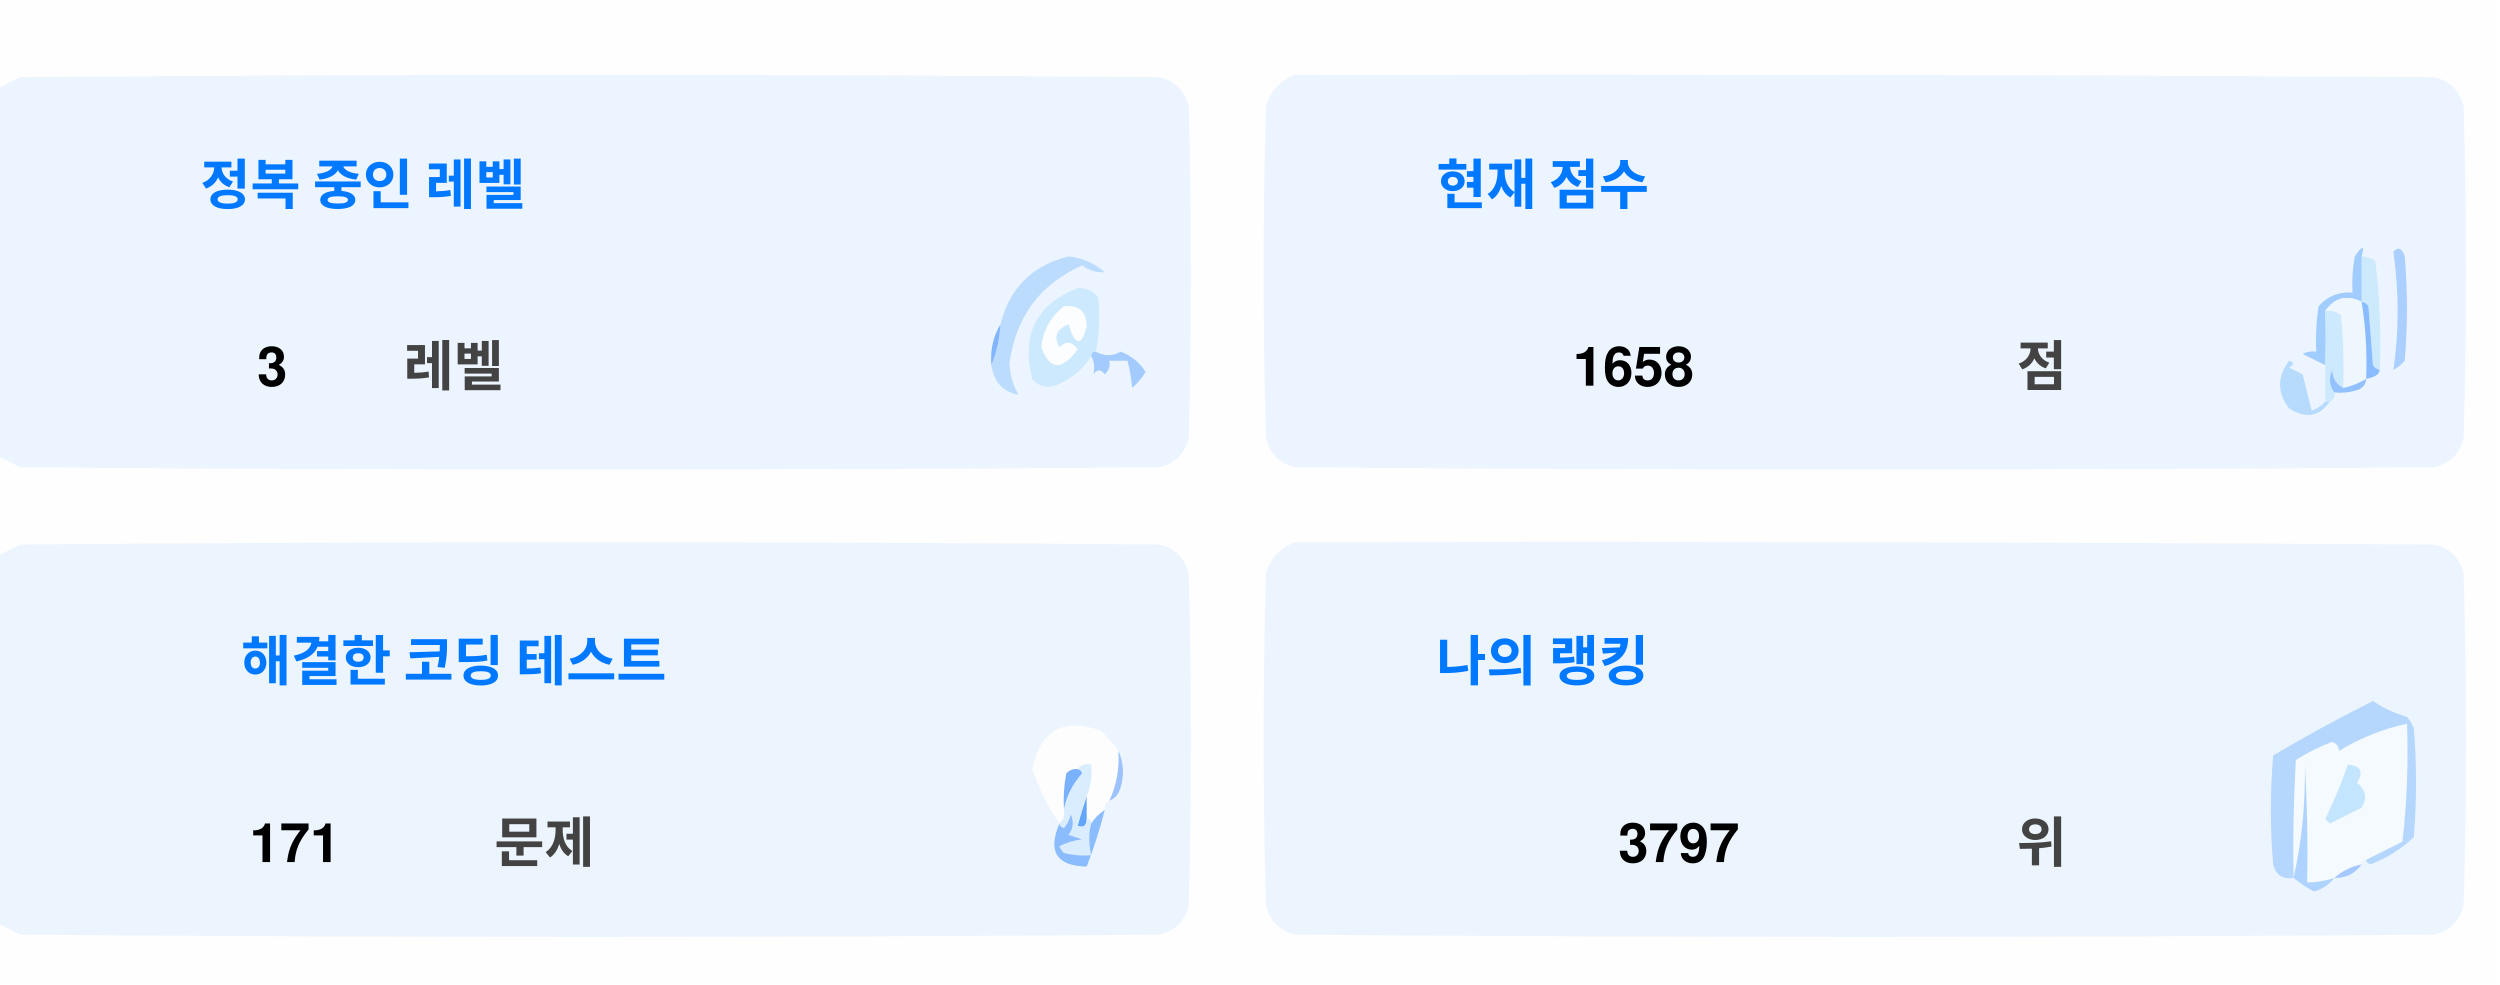
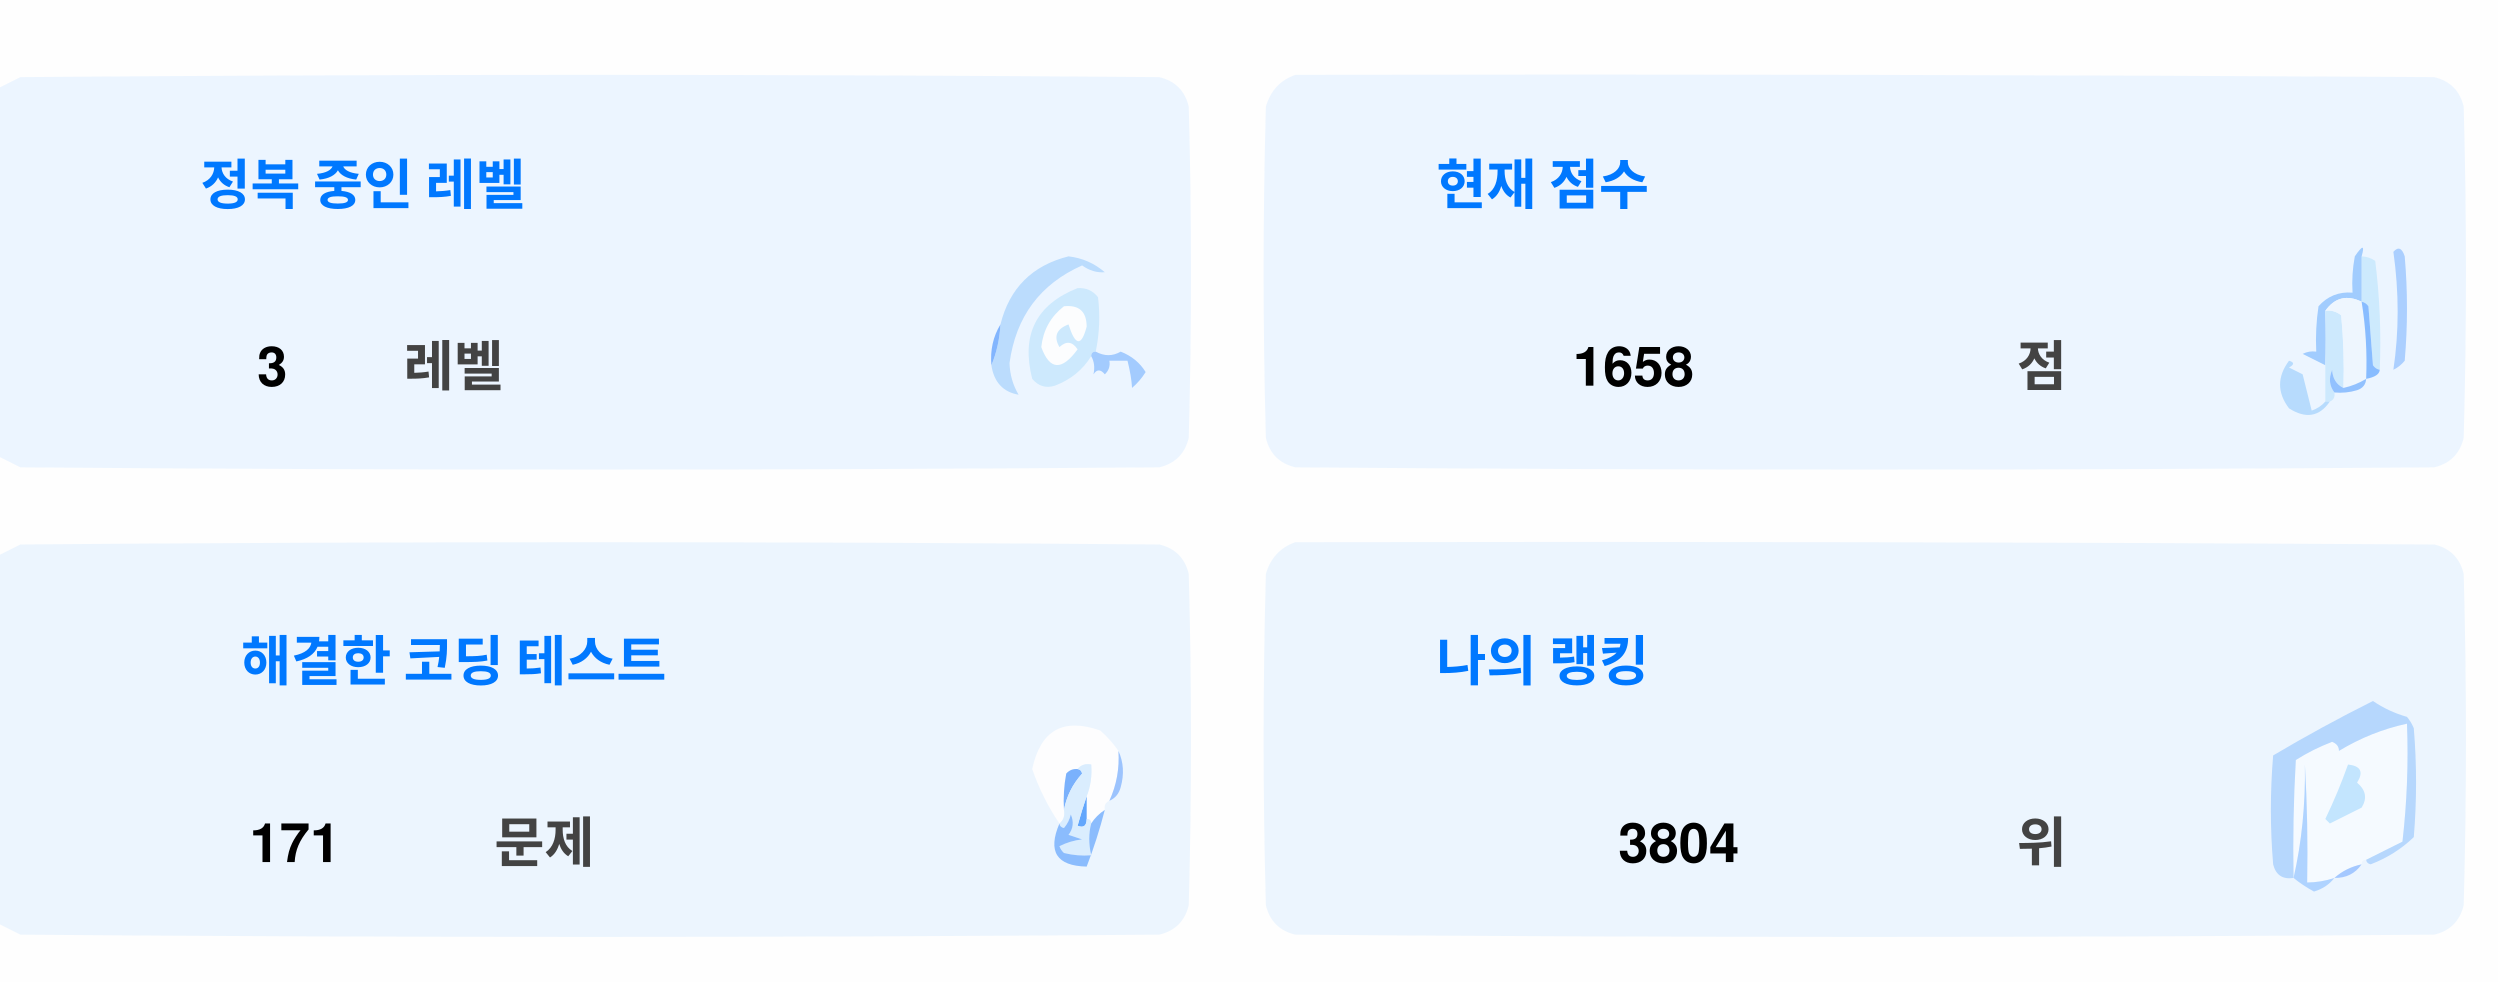
<svg xmlns="http://www.w3.org/2000/svg" version="1.1" width="551px" height="217px" style="shape-rendering:geometricPrecision; text-rendering:geometricPrecision; image-rendering:optimizeQuality; fill-rule:evenodd; clip-rule:evenodd">
  <style>.title {fill: #434343;font-size: 1rem;line-height: 1.5rem;font-weight: bold;font-family: -apple-system, BlinkMacSystemFont, Segoe UI, Helvetica, Arial, sans-serif, Apple Color Emoji, Segoe UI Emoji;}.desc {fill: #434343;font-size: 2.5rem;font-weight: bold;line-height: 1.5rem;font-family: -apple-system, BlinkMacSystemFont, Segoe UI, Helvetica, Arial, sans-serif, Apple Color Emoji, Segoe UI Emoji;}.desc-2 {fill: #434343;font-size: 1rem;font-weight: bold;line-height: 1.5rem;font-family: -apple-system, BlinkMacSystemFont, Segoe UI, Helvetica, Arial, sans-serif, Apple Color Emoji, Segoe UI Emoji;}.text, .desc {animation: twinkling 4s ease-in-out infinite;}@keyframes twinkling {40% { opacity: 1; }50% { opacity: 0.5; }60% { opacity: 1; }70% { opacity: 0.5; }80% { opacity: 1; }}</style>
  <g>
    <path style="opacity:1" fill="#fefefe" d="M -0.5,-0.5 C 183.167,-0.5 366.833,-0.5 550.5,-0.5C 550.5,71.833 550.5,144.167 550.5,216.5C 366.833,216.5 183.167,216.5 -0.5,216.5C -0.5,212.167 -0.5,207.833 -0.5,203.5C 1.14,204.32 2.807,205.153 4.5,206C 88.167,206.667 171.833,206.667 255.5,206C 259,205.167 261.167,203 262,199.5C 262.667,175.167 262.667,150.833 262,126.5C 261.167,123 259,120.833 255.5,120C 171.833,119.333 88.167,119.333 4.5,120C 2.807,120.847 1.14,121.68 -0.5,122.5C -0.5,115.167 -0.5,107.833 -0.5,100.5C 1.14,101.32 2.807,102.153 4.5,103C 88.167,103.667 171.833,103.667 255.5,103C 259,102.167 261.167,100 262,96.5C 262.667,72.167 262.667,47.833 262,23.5C 261.167,20 259,17.833 255.5,17C 171.833,16.333 88.167,16.333 4.5,17C 2.807,17.847 1.14,18.68 -0.5,19.5C -0.5,12.833 -0.5,6.167 -0.5,-0.5 Z" />
  </g>
  <g>
    <path style="opacity:1" fill="#ecf5ff" d="M -0.5,100.5 C -0.5,73.5 -0.5,46.5 -0.5,19.5C 1.14,18.68 2.807,17.847 4.5,17C 88.167,16.333 171.833,16.333 255.5,17C 259,17.833 261.167,20 262,23.5C 262.667,47.833 262.667,72.167 262,96.5C 261.167,100 259,102.167 255.5,103C 171.833,103.667 88.167,103.667 4.5,103C 2.807,102.153 1.14,101.32 -0.5,100.5 Z" />
  </g>
  <g>
    <path style="opacity:1" fill="#ecf5ff" d="M 285.5,16.5 C 369.167,16.333 452.834,16.5 536.5,17C 540,17.833 542.167,20 543,23.5C 543.667,47.833 543.667,72.167 543,96.5C 542.167,100 540,102.167 536.5,103C 452.833,103.667 369.167,103.667 285.5,103C 282,102.167 279.833,100 279,96.5C 278.333,72.167 278.333,47.833 279,23.5C 280.018,19.985 282.185,17.652 285.5,16.5 Z" />
  </g>
  <g>
    <path style="opacity:1" fill="#cdeafd" d="M 520.5,56.5 C 521.583,56.539 522.583,56.873 523.5,57.5C 524.498,65.472 524.831,73.472 524.5,81.5C 523.883,81.389 523.383,81.056 523,80.5C 522.667,76.167 522.333,71.833 522,67.5C 521.617,66.944 521.117,66.611 520.5,66.5C 520.5,63.167 520.5,59.833 520.5,56.5 Z" />
  </g>
  <g>
    <path style="opacity:1" fill="#abcfff" d="M 527.5,55.5 C 528.566,54.308 529.399,54.641 530,56.5C 530.667,64.167 530.667,71.833 530,79.5C 529.311,80.357 528.478,81.023 527.5,81.5C 528.758,73.08 528.758,64.414 527.5,55.5 Z" />
  </g>
  <g>
    <path style="opacity:1" fill="#bbdcfd" d="M 218.5,80.5 C 219.657,77.727 220.324,74.727 220.5,71.5C 222.49,63.51 227.49,58.51 235.5,56.5C 238.528,56.847 241.194,58.014 243.5,60C 241.744,60.141 240.078,59.641 238.5,58.5C 229.247,62.607 223.914,69.773 222.5,80C 222.565,82.526 223.232,84.859 224.5,87C 221.07,86.397 219.07,84.231 218.5,80.5 Z" />
  </g>
  <g>
    <path style="opacity:1" fill="#cde9fd" d="M 241.5,77.5 C 240.833,77.5 240.5,77.833 240.5,78.5C 238.628,81.529 235.961,83.695 232.5,85C 230.536,85.624 228.869,85.124 227.5,83.5C 225.021,73.791 228.354,67.124 237.5,63.5C 239.374,63.39 240.874,64.056 242,65.5C 242.497,69.524 242.331,73.524 241.5,77.5 Z" />
  </g>
  <g>
    <path style="opacity:1" fill="#fcfdfe" d="M 234.5,67.5 C 237.826,67.162 239.493,68.662 239.5,72C 238.334,76.434 237,76.267 235.5,71.5C 232.832,72.515 232.166,74.182 233.5,76.5C 235.017,75.089 236.351,75.256 237.5,77C 234.006,81.771 231.34,81.605 229.5,76.5C 229.904,72.771 231.571,69.771 234.5,67.5 Z" />
  </g>
  <g>
    <path style="opacity:1" fill="#a1ccfe" d="M 520.5,56.5 C 520.5,59.833 520.5,63.167 520.5,66.5C 517.238,64.922 514.572,65.589 512.5,68.5C 512.617,72.81 512.617,76.81 512.5,80.5C 510.86,79.68 509.193,78.847 507.5,78C 508.448,77.517 509.448,77.35 510.5,77.5C 510.335,74.15 510.502,70.817 511,67.5C 512.995,65.253 515.495,64.253 518.5,64.5C 518.336,61.813 518.503,59.146 519,56.5C 520.731,53.969 521.231,53.969 520.5,56.5 Z" />
  </g>
  <g>
    <path style="opacity:1" fill="#cde9fd" d="M 512.5,68.5 C 513.822,68.33 514.989,68.663 516,69.5C 516.499,74.823 516.666,80.156 516.5,85.5C 514.955,84.77 514.122,83.437 514,81.5C 513.22,83.387 513.387,85.054 514.5,86.5C 514.672,87.492 514.338,88.158 513.5,88.5C 513.167,88.5 512.833,88.5 512.5,88.5C 512.5,85.833 512.5,83.167 512.5,80.5C 512.617,76.81 512.617,72.81 512.5,68.5 Z" />
  </g>
  <g>
    <path style="opacity:1" fill="#eef6fe" d="M 520.5,66.5 C 521.407,72.106 521.74,77.773 521.5,83.5C 519.95,84.441 518.284,85.108 516.5,85.5C 516.666,80.156 516.499,74.823 516,69.5C 514.989,68.663 513.822,68.33 512.5,68.5C 514.572,65.589 517.238,64.922 520.5,66.5 Z" />
  </g>
  <g>
    <path style="opacity:1" fill="#88bcff" d="M 520.5,66.5 C 521.117,66.611 521.617,66.944 522,67.5C 522.333,71.833 522.667,76.167 523,80.5C 523.383,81.056 523.883,81.389 524.5,81.5C 524.445,82.469 523.445,83.136 521.5,83.5C 521.74,77.773 521.407,72.106 520.5,66.5 Z" />
  </g>
  <g>
    <path style="opacity:1" fill="#82b5fe" d="M 220.5,71.5 C 220.324,74.727 219.657,77.727 218.5,80.5C 218.215,77.171 218.882,74.171 220.5,71.5 Z" />
  </g>
  <g>
    <path style="opacity:1" fill="#a3cbfe" d="M 240.5,78.5 C 240.5,77.833 240.833,77.5 241.5,77.5C 243.391,78.536 245.224,78.536 247,77.5C 249.391,78.429 251.225,79.929 252.5,82C 251.681,83.319 250.681,84.486 249.5,85.5C 249.409,83.777 249.075,81.777 248.5,79.5C 247.167,79.5 245.833,79.5 244.5,79.5C 244.719,80.675 244.386,81.675 243.5,82.5C 242.575,81.359 241.741,81.359 241,82.5C 241.331,80.981 241.164,79.648 240.5,78.5 Z" />
  </g>
  <g>
    <path style="opacity:1" fill="#b7dbfd" d="M 512.5,88.5 C 512.833,88.5 513.167,88.5 513.5,88.5C 511.199,91.857 508.199,92.357 504.5,90C 501.872,86.535 501.872,83.035 504.5,79.5C 505.696,79.846 505.696,80.346 504.5,81C 505.5,81.5 506.5,82 507.5,82.5C 508.167,85.167 508.833,87.833 509.5,90.5C 510.739,90.058 511.739,89.391 512.5,88.5 Z" />
  </g>
  <g>
    <path style="opacity:1" fill="#92c1fe" d="M 516.5,85.5 C 518.284,85.108 519.95,84.441 521.5,83.5C 521.423,84.75 520.756,85.583 519.5,86C 517.866,86.493 516.199,86.66 514.5,86.5C 513.387,85.054 513.22,83.387 514,81.5C 514.122,83.437 514.955,84.77 516.5,85.5 Z" />
  </g>
  <g>
    <path style="opacity:1" fill="#ecf5fe" d="M -0.5,203.5 C -0.5,176.5 -0.5,149.5 -0.5,122.5C 1.14,121.68 2.807,120.847 4.5,120C 88.167,119.333 171.833,119.333 255.5,120C 259,120.833 261.167,123 262,126.5C 262.667,150.833 262.667,175.167 262,199.5C 261.167,203 259,205.167 255.5,206C 171.833,206.667 88.167,206.667 4.5,206C 2.807,205.153 1.14,204.32 -0.5,203.5 Z" />
  </g>
  <g>
    <path style="opacity:1" fill="#ecf5fe" d="M 285.5,119.5 C 369.167,119.333 452.834,119.5 536.5,120C 540,120.833 542.167,123 543,126.5C 543.667,150.833 543.667,175.167 543,199.5C 542.167,203 540,205.167 536.5,206C 452.833,206.667 369.167,206.667 285.5,206C 282,205.167 279.833,203 279,199.5C 278.333,175.167 278.333,150.833 279,126.5C 280.018,122.985 282.185,120.652 285.5,119.5 Z" />
  </g>
  <g>
    <path style="opacity:1" fill="#fdfdfe" d="M 246.5,165.5 C 246.758,169.367 246.092,173.034 244.5,176.5C 243.662,176.842 243.328,177.508 243.5,178.5C 242.272,179.306 241.272,180.306 240.5,181.5C 240.5,180.833 240.167,180.5 239.5,180.5C 239.5,178.833 239.5,177.167 239.5,175.5C 240.369,173.283 240.702,170.95 240.5,168.5C 239.209,168.263 238.209,168.596 237.5,169.5C 236.504,169.414 235.671,169.748 235,170.5C 234.503,173.146 234.336,175.813 234.5,178.5C 234.737,179.791 234.404,180.791 233.5,181.5C 230.986,177.806 228.986,173.806 227.5,169.5C 229.309,160.957 234.309,158.124 242.5,161C 244.07,162.397 245.404,163.897 246.5,165.5 Z" />
  </g>
  <g>
    <path style="opacity:1" fill="#f5faff" d="M 521.5,189.5 C 520.833,189.5 520.5,189.833 520.5,190.5C 518.181,190.992 516.181,191.992 514.5,193.5C 512.565,194.15 510.565,194.483 508.5,194.5C 508.666,185.827 508.5,177.16 508,168.5C 508.141,177.227 507.308,185.56 505.5,193.5C 505.334,184.827 505.5,176.16 506,167.5C 508.527,165.903 511.194,164.57 514,163.5C 515.011,163.892 515.511,164.559 515.5,165.5C 520.21,162.641 525.21,160.641 530.5,159.5C 530.831,168.192 530.498,176.859 529.5,185.5C 526.807,186.847 524.14,188.18 521.5,189.5 Z" />
  </g>
  <g>
    <path style="opacity:1" fill="#b6d7fd" d="M 521.5,189.5 C 524.14,188.18 526.807,186.847 529.5,185.5C 530.498,176.859 530.831,168.192 530.5,159.5C 525.21,160.641 520.21,162.641 515.5,165.5C 515.511,164.559 515.011,163.892 514,163.5C 511.194,164.57 508.527,165.903 506,167.5C 505.5,176.16 505.334,184.827 505.5,193.5C 503.089,193.863 501.589,192.863 501,190.5C 500.333,182.5 500.333,174.5 501,166.5C 508.173,162.246 515.507,158.246 523,154.5C 525.304,156.068 527.804,157.235 530.5,158C 531.126,158.75 531.626,159.584 532,160.5C 532.667,168.5 532.667,176.5 532,184.5C 529.292,187.111 526.125,189.111 522.5,190.5C 521.893,190.376 521.56,190.043 521.5,189.5 Z" />
  </g>
  <g>
    <path style="opacity:1" fill="#c3e5fe" d="M 517.5,168.5 C 520.317,168.801 520.984,170.134 519.5,172.5C 521.439,174.122 521.772,175.956 520.5,178C 518.167,179.167 515.833,180.333 513.5,181.5C 513.167,181.167 512.833,180.833 512.5,180.5C 514.414,176.515 516.081,172.515 517.5,168.5 Z" />
  </g>
  <g>
    <path style="opacity:1" fill="#7ab1fc" d="M 237.5,169.5 C 238.043,169.56 238.376,169.893 238.5,170.5C 236.395,172.836 235.062,175.503 234.5,178.5C 234.336,175.813 234.503,173.146 235,170.5C 235.671,169.748 236.504,169.414 237.5,169.5 Z" />
  </g>
  <g>
    <path style="opacity:1" fill="#afd3ff" d="M 514.5,193.5 C 513.378,194.947 511.878,195.947 510,196.5C 508.348,195.601 506.848,194.601 505.5,193.5C 507.308,185.56 508.141,177.227 508,168.5C 508.5,177.16 508.666,185.827 508.5,194.5C 510.565,194.483 512.565,194.15 514.5,193.5 Z" />
  </g>
  <g>
    <path style="opacity:1" fill="#9cc3fd" d="M 246.5,165.5 C 247.634,167.966 247.801,170.633 247,173.5C 246.623,174.942 245.79,175.942 244.5,176.5C 246.092,173.034 246.758,169.367 246.5,165.5 Z" />
  </g>
  <g>
    <path style="opacity:1" fill="#62a6fc" d="M 239.5,175.5 C 239.5,177.167 239.5,178.833 239.5,180.5C 239.483,182.028 238.816,182.528 237.5,182C 238.117,179.723 238.784,177.556 239.5,175.5 Z" />
  </g>
  <g>
    <path style="opacity:1" fill="#daedfe" d="M 237.5,169.5 C 238.209,168.596 239.209,168.263 240.5,168.5C 240.702,170.95 240.369,173.283 239.5,175.5C 238.784,177.556 238.117,179.723 237.5,182C 238.816,182.528 239.483,182.028 239.5,180.5C 240.167,180.5 240.5,180.833 240.5,181.5C 239.918,183.669 239.918,186.002 240.5,188.5C 238.473,188.662 236.473,188.495 234.5,188C 234.043,187.586 233.709,187.086 233.5,186.5C 235.078,185.702 236.744,185.202 238.5,185C 237.5,184.667 236.5,184.333 235.5,184C 236.554,182.612 236.72,181.112 236,179.5C 235.751,180.624 235.251,181.624 234.5,182.5C 233.893,182.376 233.56,182.043 233.5,181.5C 234.404,180.791 234.737,179.791 234.5,178.5C 235.062,175.503 236.395,172.836 238.5,170.5C 238.376,169.893 238.043,169.56 237.5,169.5 Z" />
  </g>
  <g>
    <path style="opacity:1" fill="#8bbcfd" d="M 243.5,178.5 C 242.395,182.803 241.062,186.969 239.5,191C 232.857,190.847 230.857,187.68 233.5,181.5C 233.56,182.043 233.893,182.376 234.5,182.5C 235.251,181.624 235.751,180.624 236,179.5C 236.72,181.112 236.554,182.612 235.5,184C 236.5,184.333 237.5,184.667 238.5,185C 236.744,185.202 235.078,185.702 233.5,186.5C 233.709,187.086 234.043,187.586 234.5,188C 236.473,188.495 238.473,188.662 240.5,188.5C 239.918,186.002 239.918,183.669 240.5,181.5C 241.272,180.306 242.272,179.306 243.5,178.5 Z" />
  </g>
  <g>
    <path style="opacity:1" fill="#a4c8ff" d="M 520.5,190.5 C 519.089,192.539 517.089,193.539 514.5,193.5C 516.181,191.992 518.181,190.992 520.5,190.5 Z" />
  </g>
  <text text-anchor="middle" x="80" y="45" class="title" style="fill:#0078ff;" stroke="#none" stroke-width="1">정복 중인 레벨</text>
  <text text-anchor="middle" x="60" y="85" class="desc" style="fill:#000000;" stroke="#none" stroke-width="1">3</text>
  <text text-anchor="middle" x="100" y="85" class="desc-2" style="fill:#434343;" stroke="#none" stroke-width="1">레벨</text>
  <text text-anchor="middle" x="340" y="45" class="title" style="fill:#0078ff;" stroke="#none" stroke-width="1">현재 점수</text>
  <text text-anchor="middle" x="360" y="85" class="desc" style="fill:#000000;" stroke="#none" stroke-width="1">1658</text>
  <text text-anchor="middle" x="450" y="85" class="desc-2" style="fill:#434343;" stroke="#none" stroke-width="1">점</text>
  <text text-anchor="middle" x="100" y="150" class="title" style="fill:#0078ff;" stroke="#none" stroke-width="1">해결한 코딩 테스트</text>
  <text text-anchor="middle" x="65" y="190" class="desc" style="fill:#000000;" stroke="#none" stroke-width="1">171</text>
  <text text-anchor="middle" x="120" y="190" class="desc-2" style="fill:#434343;" stroke="#none" stroke-width="1">문제</text>
  <text text-anchor="middle" x="340" y="150" class="title" style="fill:#0078ff;" stroke="#none" stroke-width="1">나의 랭킹</text>
-   <text text-anchor="middle" x="370" y="190" class="desc" style="fill:#000000;" stroke="#none" stroke-width="1">3797</text>
+   <text text-anchor="middle" x="370" y="190" class="desc" style="fill:#000000;" stroke="#none" stroke-width="1">3804</text>
  <text text-anchor="middle" x="450" y="190" class="desc-2" style="fill:#434343;" stroke="#none" stroke-width="1">위</text>
</svg>
